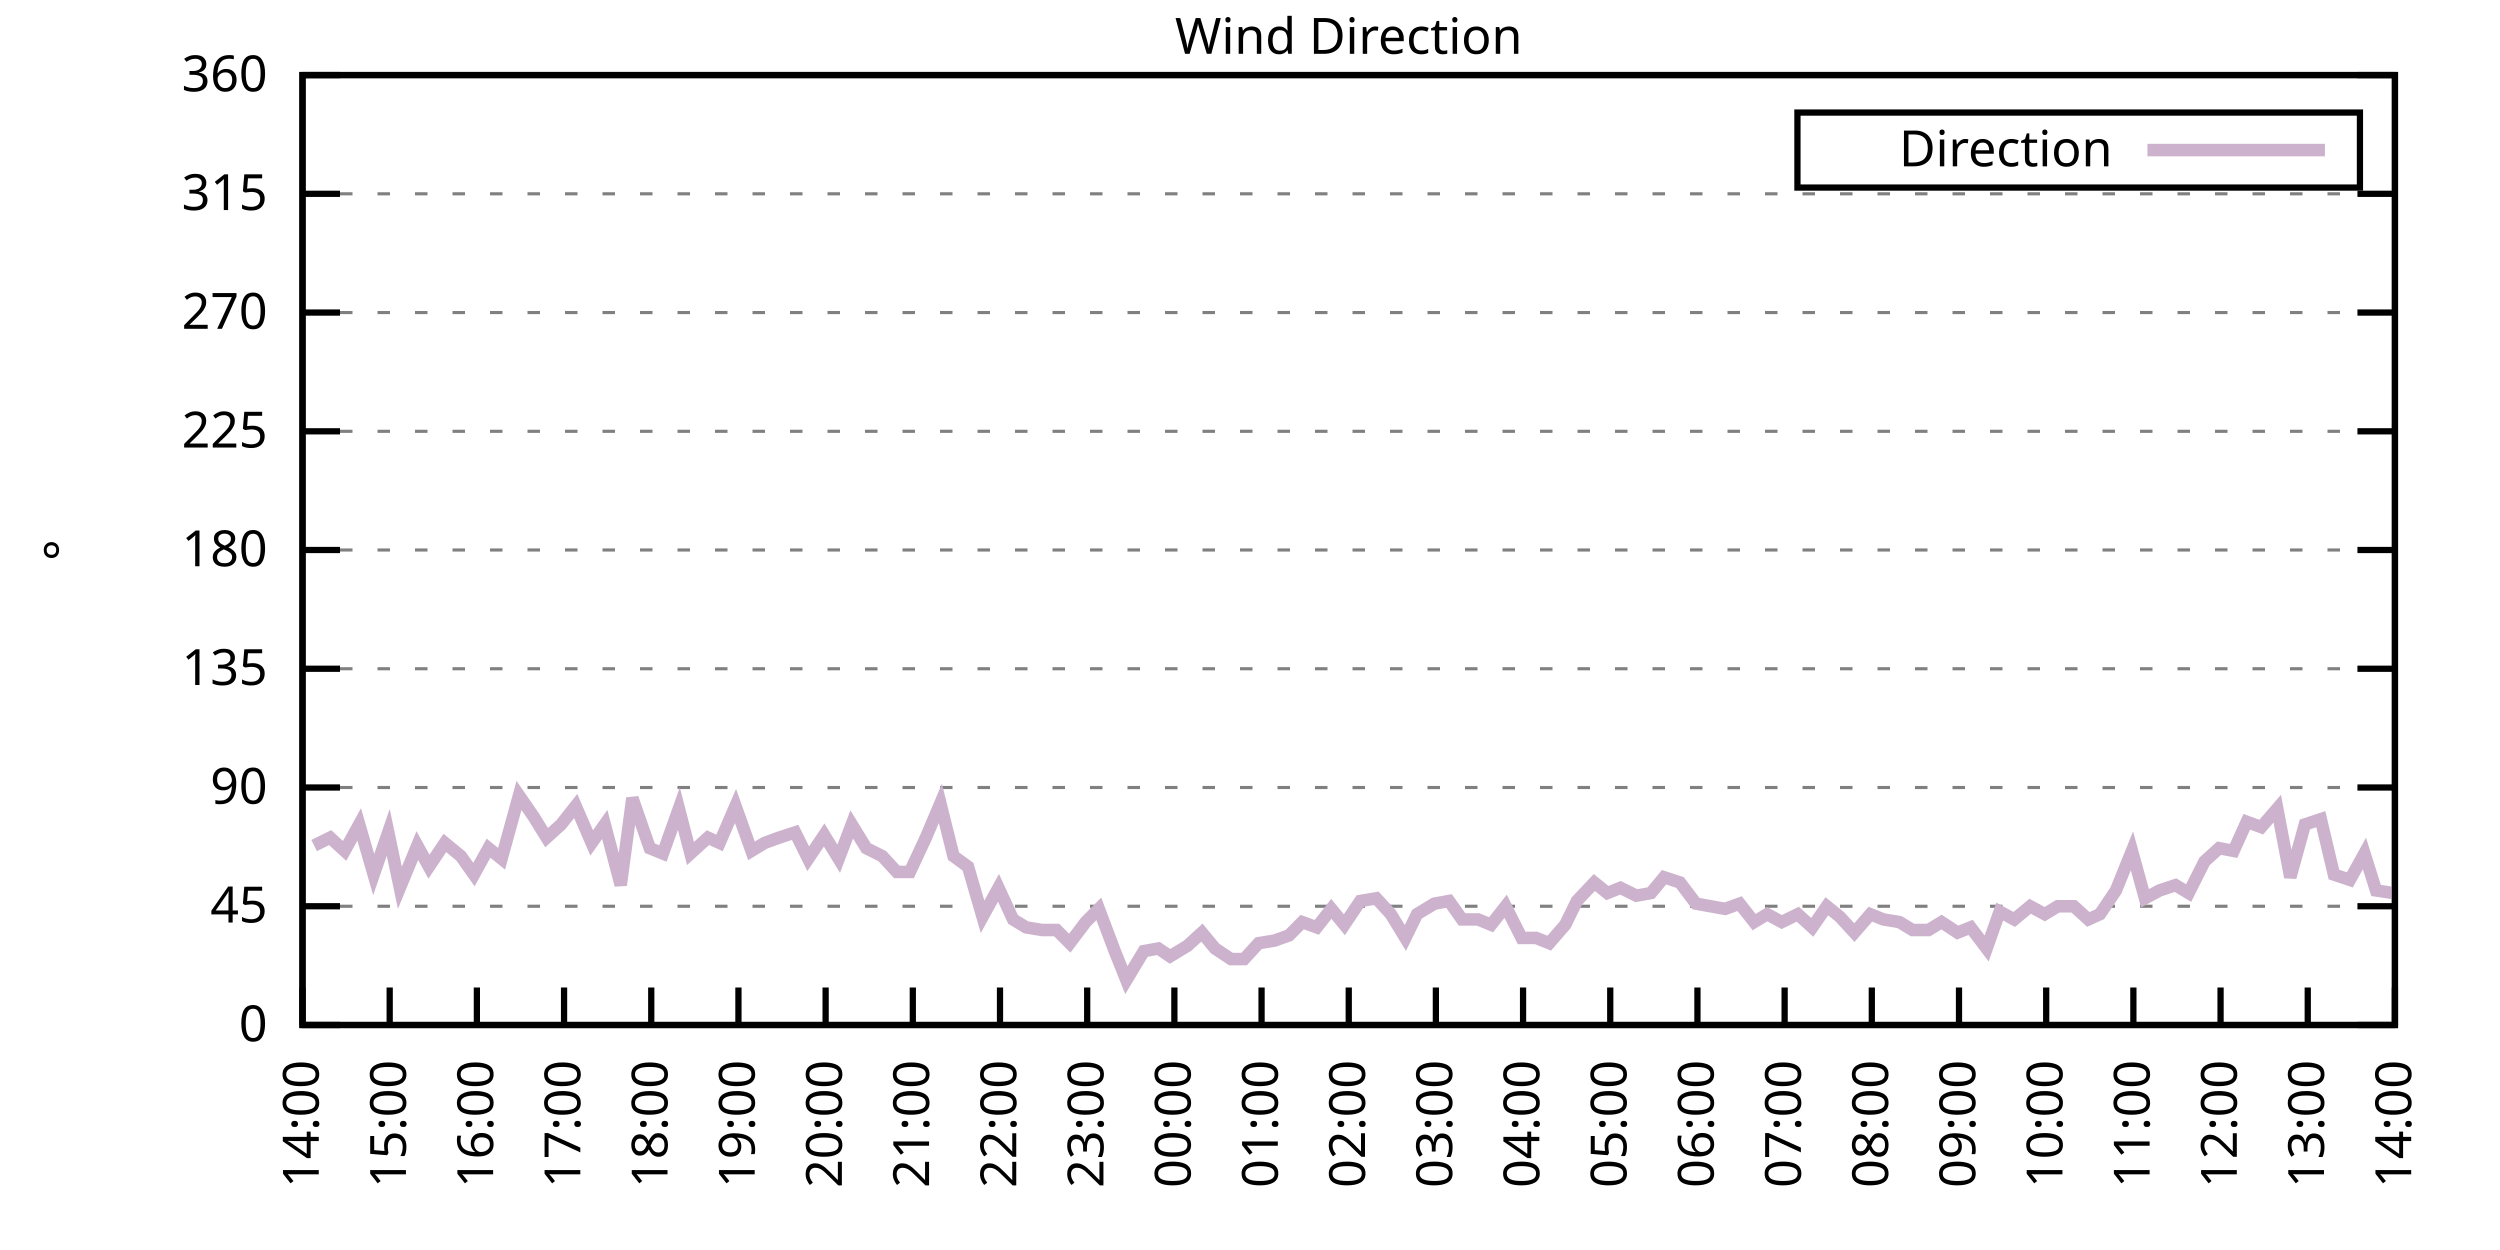
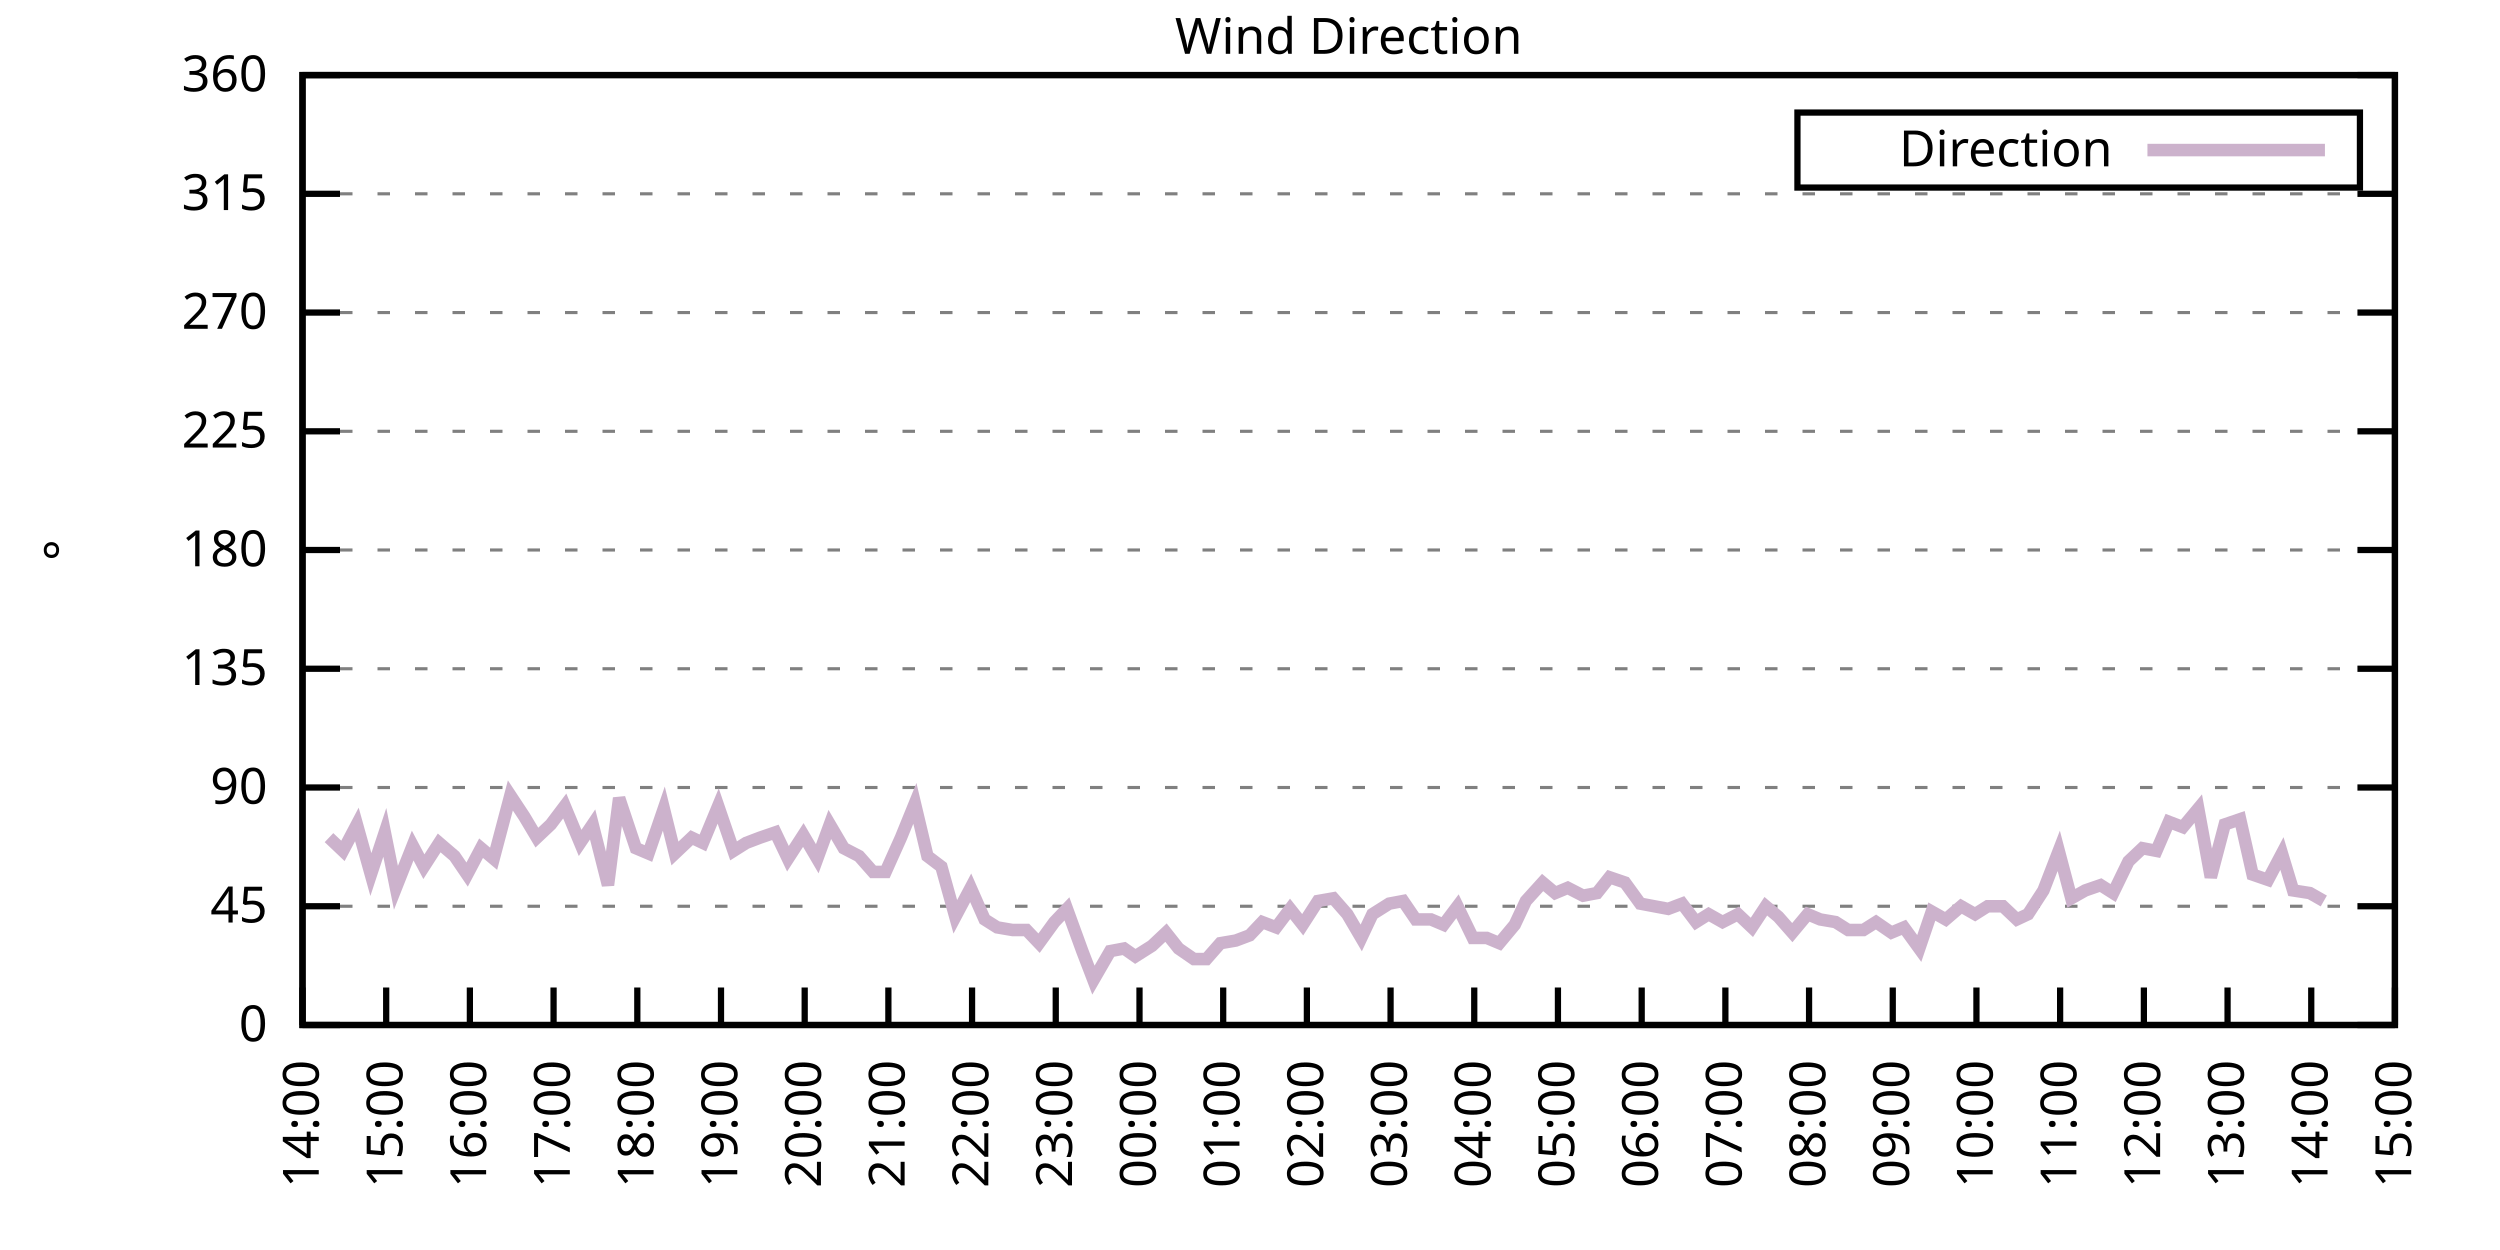
<svg xmlns="http://www.w3.org/2000/svg" xmlns:xlink="http://www.w3.org/1999/xlink" width="400" height="200" viewBox="0 0 400 200">
  <g id="gnuplot_canvas">
    <rect x="0" y="0" width="400" height="200" fill="none" />
    <defs>
      <circle id="gpDot" r="0.5" stroke-width="0.5" stroke="currentColor" />
      <path id="gpPt0" stroke-width="0.333" stroke="currentColor" d="M-1,0 h2 M0,-1 v2" />
      <path id="gpPt1" stroke-width="0.333" stroke="currentColor" d="M-1,-1 L1,1 M1,-1 L-1,1" />
      <path id="gpPt2" stroke-width="0.333" stroke="currentColor" d="M-1,0 L1,0 M0,-1 L0,1 M-1,-1 L1,1 M-1,1 L1,-1" />
      <rect id="gpPt3" stroke-width="0.333" stroke="currentColor" x="-1" y="-1" width="2" height="2" />
      <rect id="gpPt4" stroke-width="0.333" stroke="currentColor" fill="currentColor" x="-1" y="-1" width="2" height="2" />
      <circle id="gpPt5" stroke-width="0.333" stroke="currentColor" cx="0" cy="0" r="1" />
      <use xlink:href="#gpPt5" id="gpPt6" fill="currentColor" stroke="none" />
      <path id="gpPt7" stroke-width="0.333" stroke="currentColor" d="M0,-1.33 L-1.33,0.67 L1.33,0.67 z" />
      <use xlink:href="#gpPt7" id="gpPt8" fill="currentColor" stroke="none" />
      <use xlink:href="#gpPt7" id="gpPt9" stroke="currentColor" transform="rotate(180)" />
      <use xlink:href="#gpPt9" id="gpPt10" fill="currentColor" stroke="none" />
      <use xlink:href="#gpPt3" id="gpPt11" stroke="currentColor" transform="rotate(45)" />
      <use xlink:href="#gpPt11" id="gpPt12" fill="currentColor" stroke="none" />
      <path id="gpPt13" stroke-width="0.333" stroke="currentColor" d="M0,1.330 L1.265,0.411 L0.782,-1.067 L-0.782,-1.076 L-1.265,0.411 z" />
      <use xlink:href="#gpPt13" id="gpPt14" fill="currentColor" stroke="none" />
      <filter id="textbox" filterUnits="objectBoundingBox" x="0" y="0" height="1" width="1">
        <feFlood flood-color="white" flood-opacity="1" result="bgnd" />
        <feComposite in="SourceGraphic" in2="bgnd" operator="atop" />
      </filter>
      <filter id="greybox" filterUnits="objectBoundingBox" x="0" y="0" height="1" width="1">
        <feFlood flood-color="lightgrey" flood-opacity="1" result="grey" />
        <feComposite in="SourceGraphic" in2="grey" operator="atop" />
      </filter>
    </defs>
    <g fill="none" color="white" stroke="currentColor" stroke-width="1.00" stroke-linecap="butt" stroke-linejoin="miter">
</g>
    <g fill="none" color="black" stroke="currentColor" stroke-width="1.00" stroke-linecap="butt" stroke-linejoin="miter">
      <g stroke="none" shape-rendering="crispEdges">
        <polygon fill="rgb(255, 255, 255)" points="48.40,164.00 383.18,164.00 383.18,12.02 48.40,12.02 " />
      </g>
    </g>
    <g fill="none" color="black" stroke="currentColor" stroke-width="1.00" stroke-linecap="butt" stroke-linejoin="miter">
</g>
    <g fill="none" color="black" stroke="black" stroke-width="0.50" stroke-linecap="butt" stroke-linejoin="miter">
</g>
    <g fill="none" color="gray" stroke="currentColor" stroke-width="0.50" stroke-linecap="butt" stroke-linejoin="miter">
      <path stroke="gray" stroke-dasharray="2,4" class="gridline" d="M48.40,164.00 L383.19,164.00  " />
    </g>
    <g fill="none" color="gray" stroke="gray" stroke-width="1.00" stroke-linecap="butt" stroke-linejoin="miter">
</g>
    <g fill="none" color="black" stroke="currentColor" stroke-width="1.00" stroke-linecap="butt" stroke-linejoin="miter">
      <path stroke="black" d="M48.40,164.00 L54.40,164.00 M383.19,164.00 L377.19,164.00  " />
      <g transform="translate(42.80,166.60)" stroke="none" fill="black" font-family="Sans" font-size="8.00" text-anchor="end">
        <text>
          <tspan font-family="Sans"> 0</tspan>
        </text>
      </g>
    </g>
    <g fill="none" color="black" stroke="currentColor" stroke-width="1.00" stroke-linecap="butt" stroke-linejoin="miter">
</g>
    <g fill="none" color="black" stroke="black" stroke-width="0.50" stroke-linecap="butt" stroke-linejoin="miter">
</g>
    <g fill="none" color="gray" stroke="currentColor" stroke-width="0.50" stroke-linecap="butt" stroke-linejoin="miter">
      <path stroke="gray" stroke-dasharray="2,4" class="gridline" d="M48.40,145.00 L383.19,145.00  " />
    </g>
    <g fill="none" color="gray" stroke="gray" stroke-width="1.00" stroke-linecap="butt" stroke-linejoin="miter">
</g>
    <g fill="none" color="black" stroke="currentColor" stroke-width="1.00" stroke-linecap="butt" stroke-linejoin="miter">
      <path stroke="black" d="M48.40,145.00 L54.40,145.00 M383.19,145.00 L377.19,145.00  " />
      <g transform="translate(42.80,147.60)" stroke="none" fill="black" font-family="Sans" font-size="8.00" text-anchor="end">
        <text>
          <tspan font-family="Sans"> 45</tspan>
        </text>
      </g>
    </g>
    <g fill="none" color="black" stroke="currentColor" stroke-width="1.00" stroke-linecap="butt" stroke-linejoin="miter">
</g>
    <g fill="none" color="black" stroke="black" stroke-width="0.50" stroke-linecap="butt" stroke-linejoin="miter">
</g>
    <g fill="none" color="gray" stroke="currentColor" stroke-width="0.50" stroke-linecap="butt" stroke-linejoin="miter">
      <path stroke="gray" stroke-dasharray="2,4" class="gridline" d="M48.40,126.00 L383.19,126.00  " />
    </g>
    <g fill="none" color="gray" stroke="gray" stroke-width="1.00" stroke-linecap="butt" stroke-linejoin="miter">
</g>
    <g fill="none" color="black" stroke="currentColor" stroke-width="1.00" stroke-linecap="butt" stroke-linejoin="miter">
      <path stroke="black" d="M48.40,126.00 L54.40,126.00 M383.19,126.00 L377.19,126.00  " />
      <g transform="translate(42.80,128.60)" stroke="none" fill="black" font-family="Sans" font-size="8.00" text-anchor="end">
        <text>
          <tspan font-family="Sans"> 90</tspan>
        </text>
      </g>
    </g>
    <g fill="none" color="black" stroke="currentColor" stroke-width="1.00" stroke-linecap="butt" stroke-linejoin="miter">
</g>
    <g fill="none" color="black" stroke="black" stroke-width="0.50" stroke-linecap="butt" stroke-linejoin="miter">
</g>
    <g fill="none" color="gray" stroke="currentColor" stroke-width="0.50" stroke-linecap="butt" stroke-linejoin="miter">
      <path stroke="gray" stroke-dasharray="2,4" class="gridline" d="M48.40,107.00 L383.19,107.00  " />
    </g>
    <g fill="none" color="gray" stroke="gray" stroke-width="1.00" stroke-linecap="butt" stroke-linejoin="miter">
</g>
    <g fill="none" color="black" stroke="currentColor" stroke-width="1.00" stroke-linecap="butt" stroke-linejoin="miter">
      <path stroke="black" d="M48.40,107.00 L54.40,107.00 M383.19,107.00 L377.19,107.00  " />
      <g transform="translate(42.80,109.60)" stroke="none" fill="black" font-family="Sans" font-size="8.00" text-anchor="end">
        <text>
          <tspan font-family="Sans"> 135</tspan>
        </text>
      </g>
    </g>
    <g fill="none" color="black" stroke="currentColor" stroke-width="1.00" stroke-linecap="butt" stroke-linejoin="miter">
</g>
    <g fill="none" color="black" stroke="black" stroke-width="0.50" stroke-linecap="butt" stroke-linejoin="miter">
</g>
    <g fill="none" color="gray" stroke="currentColor" stroke-width="0.50" stroke-linecap="butt" stroke-linejoin="miter">
      <path stroke="gray" stroke-dasharray="2,4" class="gridline" d="M48.40,88.00 L383.19,88.00  " />
    </g>
    <g fill="none" color="gray" stroke="gray" stroke-width="1.00" stroke-linecap="butt" stroke-linejoin="miter">
</g>
    <g fill="none" color="black" stroke="currentColor" stroke-width="1.00" stroke-linecap="butt" stroke-linejoin="miter">
      <path stroke="black" d="M48.40,88.00 L54.40,88.00 M383.19,88.00 L377.19,88.00  " />
      <g transform="translate(42.80,90.60)" stroke="none" fill="black" font-family="Sans" font-size="8.00" text-anchor="end">
        <text>
          <tspan font-family="Sans"> 180</tspan>
        </text>
      </g>
    </g>
    <g fill="none" color="black" stroke="currentColor" stroke-width="1.00" stroke-linecap="butt" stroke-linejoin="miter">
</g>
    <g fill="none" color="black" stroke="black" stroke-width="0.50" stroke-linecap="butt" stroke-linejoin="miter">
</g>
    <g fill="none" color="gray" stroke="currentColor" stroke-width="0.50" stroke-linecap="butt" stroke-linejoin="miter">
      <path stroke="gray" stroke-dasharray="2,4" class="gridline" d="M48.40,69.01 L383.19,69.01  " />
    </g>
    <g fill="none" color="gray" stroke="gray" stroke-width="1.00" stroke-linecap="butt" stroke-linejoin="miter">
</g>
    <g fill="none" color="black" stroke="currentColor" stroke-width="1.00" stroke-linecap="butt" stroke-linejoin="miter">
      <path stroke="black" d="M48.40,69.01 L54.40,69.01 M383.19,69.01 L377.19,69.01  " />
      <g transform="translate(42.80,71.61)" stroke="none" fill="black" font-family="Sans" font-size="8.00" text-anchor="end">
        <text>
          <tspan font-family="Sans"> 225</tspan>
        </text>
      </g>
    </g>
    <g fill="none" color="black" stroke="currentColor" stroke-width="1.00" stroke-linecap="butt" stroke-linejoin="miter">
</g>
    <g fill="none" color="black" stroke="black" stroke-width="0.50" stroke-linecap="butt" stroke-linejoin="miter">
</g>
    <g fill="none" color="gray" stroke="currentColor" stroke-width="0.50" stroke-linecap="butt" stroke-linejoin="miter">
      <path stroke="gray" stroke-dasharray="2,4" class="gridline" d="M48.40,50.01 L383.19,50.01  " />
    </g>
    <g fill="none" color="gray" stroke="gray" stroke-width="1.00" stroke-linecap="butt" stroke-linejoin="miter">
</g>
    <g fill="none" color="black" stroke="currentColor" stroke-width="1.00" stroke-linecap="butt" stroke-linejoin="miter">
      <path stroke="black" d="M48.40,50.01 L54.40,50.01 M383.19,50.01 L377.19,50.01  " />
      <g transform="translate(42.80,52.61)" stroke="none" fill="black" font-family="Sans" font-size="8.00" text-anchor="end">
        <text>
          <tspan font-family="Sans"> 270</tspan>
        </text>
      </g>
    </g>
    <g fill="none" color="black" stroke="currentColor" stroke-width="1.00" stroke-linecap="butt" stroke-linejoin="miter">
</g>
    <g fill="none" color="black" stroke="black" stroke-width="0.50" stroke-linecap="butt" stroke-linejoin="miter">
</g>
    <g fill="none" color="gray" stroke="currentColor" stroke-width="0.50" stroke-linecap="butt" stroke-linejoin="miter">
      <path stroke="gray" stroke-dasharray="2,4" class="gridline" d="M48.40,31.01 L383.19,31.01  " />
    </g>
    <g fill="none" color="gray" stroke="gray" stroke-width="1.00" stroke-linecap="butt" stroke-linejoin="miter">
</g>
    <g fill="none" color="black" stroke="currentColor" stroke-width="1.00" stroke-linecap="butt" stroke-linejoin="miter">
      <path stroke="black" d="M48.40,31.01 L54.40,31.01 M383.19,31.01 L377.19,31.01  " />
      <g transform="translate(42.80,33.61)" stroke="none" fill="black" font-family="Sans" font-size="8.00" text-anchor="end">
        <text>
          <tspan font-family="Sans"> 315</tspan>
        </text>
      </g>
    </g>
    <g fill="none" color="black" stroke="currentColor" stroke-width="1.00" stroke-linecap="butt" stroke-linejoin="miter">
</g>
    <g fill="none" color="black" stroke="black" stroke-width="0.50" stroke-linecap="butt" stroke-linejoin="miter">
</g>
    <g fill="none" color="gray" stroke="currentColor" stroke-width="0.50" stroke-linecap="butt" stroke-linejoin="miter">
      <path stroke="gray" stroke-dasharray="2,4" class="gridline" d="M48.40,12.01 L383.19,12.01  " />
    </g>
    <g fill="none" color="gray" stroke="gray" stroke-width="1.00" stroke-linecap="butt" stroke-linejoin="miter">
</g>
    <g fill="none" color="black" stroke="currentColor" stroke-width="1.00" stroke-linecap="butt" stroke-linejoin="miter">
      <path stroke="black" d="M48.40,12.01 L54.40,12.01 M383.19,12.01 L377.19,12.01  " />
      <g transform="translate(42.80,14.61)" stroke="none" fill="black" font-family="Sans" font-size="8.00" text-anchor="end">
        <text>
          <tspan font-family="Sans"> 360</tspan>
        </text>
      </g>
    </g>
    <g fill="none" color="black" stroke="currentColor" stroke-width="1.00" stroke-linecap="butt" stroke-linejoin="miter">
      <path stroke="black" d="M48.40,164.00 L48.40,158.00  " />
      <g transform="translate(51.00,169.60) rotate(270.00)" stroke="none" fill="black" font-family="Sans" font-size="8.00" text-anchor="end">
        <text>
          <tspan font-family="Sans">14:00</tspan>
        </text>
      </g>
    </g>
    <g fill="none" color="black" stroke="currentColor" stroke-width="1.00" stroke-linecap="butt" stroke-linejoin="miter">
-       <path stroke="black" d="M62.35,164.00 L62.35,158.00  " />
-       <g transform="translate(64.95,169.60) rotate(270.00)" stroke="none" fill="black" font-family="Sans" font-size="8.00" text-anchor="end">
+       <path stroke="black" d="M61.79,164.00 L61.79,158.00  " />
+       <g transform="translate(64.39,169.60) rotate(270.00)" stroke="none" fill="black" font-family="Sans" font-size="8.00" text-anchor="end">
        <text>
          <tspan font-family="Sans">15:00</tspan>
        </text>
      </g>
    </g>
    <g fill="none" color="black" stroke="currentColor" stroke-width="1.00" stroke-linecap="butt" stroke-linejoin="miter">
-       <path stroke="black" d="M76.30,164.00 L76.30,158.00  " />
-       <g transform="translate(78.90,169.60) rotate(270.00)" stroke="none" fill="black" font-family="Sans" font-size="8.00" text-anchor="end">
+       <path stroke="black" d="M75.18,164.00 L75.18,158.00  " />
+       <g transform="translate(77.78,169.60) rotate(270.00)" stroke="none" fill="black" font-family="Sans" font-size="8.00" text-anchor="end">
        <text>
          <tspan font-family="Sans">16:00</tspan>
        </text>
      </g>
    </g>
    <g fill="none" color="black" stroke="currentColor" stroke-width="1.00" stroke-linecap="butt" stroke-linejoin="miter">
-       <path stroke="black" d="M90.25,164.00 L90.25,158.00  " />
-       <g transform="translate(92.85,169.60) rotate(270.00)" stroke="none" fill="black" font-family="Sans" font-size="8.00" text-anchor="end">
+       <path stroke="black" d="M88.57,164.00 L88.57,158.00  " />
+       <g transform="translate(91.17,169.60) rotate(270.00)" stroke="none" fill="black" font-family="Sans" font-size="8.00" text-anchor="end">
        <text>
          <tspan font-family="Sans">17:00</tspan>
        </text>
      </g>
    </g>
    <g fill="none" color="black" stroke="currentColor" stroke-width="1.00" stroke-linecap="butt" stroke-linejoin="miter">
-       <path stroke="black" d="M104.20,164.00 L104.20,158.00  " />
-       <g transform="translate(106.80,169.60) rotate(270.00)" stroke="none" fill="black" font-family="Sans" font-size="8.00" text-anchor="end">
+       <path stroke="black" d="M101.97,164.00 L101.97,158.00  " />
+       <g transform="translate(104.57,169.60) rotate(270.00)" stroke="none" fill="black" font-family="Sans" font-size="8.00" text-anchor="end">
        <text>
          <tspan font-family="Sans">18:00</tspan>
        </text>
      </g>
    </g>
    <g fill="none" color="black" stroke="currentColor" stroke-width="1.00" stroke-linecap="butt" stroke-linejoin="miter">
-       <path stroke="black" d="M118.15,164.00 L118.15,158.00  " />
-       <g transform="translate(120.75,169.60) rotate(270.00)" stroke="none" fill="black" font-family="Sans" font-size="8.00" text-anchor="end">
+       <path stroke="black" d="M115.36,164.00 L115.36,158.00  " />
+       <g transform="translate(117.96,169.60) rotate(270.00)" stroke="none" fill="black" font-family="Sans" font-size="8.00" text-anchor="end">
        <text>
          <tspan font-family="Sans">19:00</tspan>
        </text>
      </g>
    </g>
    <g fill="none" color="black" stroke="currentColor" stroke-width="1.00" stroke-linecap="butt" stroke-linejoin="miter">
-       <path stroke="black" d="M132.10,164.00 L132.10,158.00  " />
-       <g transform="translate(134.70,169.60) rotate(270.00)" stroke="none" fill="black" font-family="Sans" font-size="8.00" text-anchor="end">
+       <path stroke="black" d="M128.75,164.00 L128.75,158.00  " />
+       <g transform="translate(131.35,169.60) rotate(270.00)" stroke="none" fill="black" font-family="Sans" font-size="8.00" text-anchor="end">
        <text>
          <tspan font-family="Sans">20:00</tspan>
        </text>
      </g>
    </g>
    <g fill="none" color="black" stroke="currentColor" stroke-width="1.00" stroke-linecap="butt" stroke-linejoin="miter">
-       <path stroke="black" d="M146.05,164.00 L146.05,158.00  " />
-       <g transform="translate(148.65,169.60) rotate(270.00)" stroke="none" fill="black" font-family="Sans" font-size="8.00" text-anchor="end">
+       <path stroke="black" d="M142.14,164.00 L142.14,158.00  " />
+       <g transform="translate(144.74,169.60) rotate(270.00)" stroke="none" fill="black" font-family="Sans" font-size="8.00" text-anchor="end">
        <text>
          <tspan font-family="Sans">21:00</tspan>
        </text>
      </g>
    </g>
    <g fill="none" color="black" stroke="currentColor" stroke-width="1.00" stroke-linecap="butt" stroke-linejoin="miter">
-       <path stroke="black" d="M160.00,164.00 L160.00,158.00  " />
-       <g transform="translate(162.60,169.60) rotate(270.00)" stroke="none" fill="black" font-family="Sans" font-size="8.00" text-anchor="end">
+       <path stroke="black" d="M155.53,164.00 L155.53,158.00  " />
+       <g transform="translate(158.13,169.60) rotate(270.00)" stroke="none" fill="black" font-family="Sans" font-size="8.00" text-anchor="end">
        <text>
          <tspan font-family="Sans">22:00</tspan>
        </text>
      </g>
    </g>
    <g fill="none" color="black" stroke="currentColor" stroke-width="1.00" stroke-linecap="butt" stroke-linejoin="miter">
-       <path stroke="black" d="M173.95,164.00 L173.95,158.00  " />
-       <g transform="translate(176.55,169.60) rotate(270.00)" stroke="none" fill="black" font-family="Sans" font-size="8.00" text-anchor="end">
+       <path stroke="black" d="M168.92,164.00 L168.92,158.00  " />
+       <g transform="translate(171.52,169.60) rotate(270.00)" stroke="none" fill="black" font-family="Sans" font-size="8.00" text-anchor="end">
        <text>
          <tspan font-family="Sans">23:00</tspan>
        </text>
      </g>
    </g>
    <g fill="none" color="black" stroke="currentColor" stroke-width="1.00" stroke-linecap="butt" stroke-linejoin="miter">
-       <path stroke="black" d="M187.90,164.00 L187.90,158.00  " />
-       <g transform="translate(190.50,169.60) rotate(270.00)" stroke="none" fill="black" font-family="Sans" font-size="8.00" text-anchor="end">
+       <path stroke="black" d="M182.32,164.00 L182.32,158.00  " />
+       <g transform="translate(184.92,169.60) rotate(270.00)" stroke="none" fill="black" font-family="Sans" font-size="8.00" text-anchor="end">
        <text>
          <tspan font-family="Sans">00:00</tspan>
        </text>
      </g>
    </g>
    <g fill="none" color="black" stroke="currentColor" stroke-width="1.00" stroke-linecap="butt" stroke-linejoin="miter">
-       <path stroke="black" d="M201.85,164.00 L201.85,158.00  " />
-       <g transform="translate(204.45,169.60) rotate(270.00)" stroke="none" fill="black" font-family="Sans" font-size="8.00" text-anchor="end">
+       <path stroke="black" d="M195.71,164.00 L195.71,158.00  " />
+       <g transform="translate(198.31,169.60) rotate(270.00)" stroke="none" fill="black" font-family="Sans" font-size="8.00" text-anchor="end">
        <text>
          <tspan font-family="Sans">01:00</tspan>
        </text>
      </g>
    </g>
    <g fill="none" color="black" stroke="currentColor" stroke-width="1.00" stroke-linecap="butt" stroke-linejoin="miter">
-       <path stroke="black" d="M215.80,164.00 L215.80,158.00  " />
-       <g transform="translate(218.40,169.60) rotate(270.00)" stroke="none" fill="black" font-family="Sans" font-size="8.00" text-anchor="end">
+       <path stroke="black" d="M209.10,164.00 L209.10,158.00  " />
+       <g transform="translate(211.70,169.60) rotate(270.00)" stroke="none" fill="black" font-family="Sans" font-size="8.00" text-anchor="end">
        <text>
          <tspan font-family="Sans">02:00</tspan>
        </text>
      </g>
    </g>
    <g fill="none" color="black" stroke="currentColor" stroke-width="1.00" stroke-linecap="butt" stroke-linejoin="miter">
-       <path stroke="black" d="M229.74,164.00 L229.74,158.00  " />
-       <g transform="translate(232.34,169.60) rotate(270.00)" stroke="none" fill="black" font-family="Sans" font-size="8.00" text-anchor="end">
+       <path stroke="black" d="M222.49,164.00 L222.49,158.00  " />
+       <g transform="translate(225.09,169.60) rotate(270.00)" stroke="none" fill="black" font-family="Sans" font-size="8.00" text-anchor="end">
        <text>
          <tspan font-family="Sans">03:00</tspan>
        </text>
      </g>
    </g>
    <g fill="none" color="black" stroke="currentColor" stroke-width="1.00" stroke-linecap="butt" stroke-linejoin="miter">
-       <path stroke="black" d="M243.69,164.00 L243.69,158.00  " />
-       <g transform="translate(246.29,169.60) rotate(270.00)" stroke="none" fill="black" font-family="Sans" font-size="8.00" text-anchor="end">
+       <path stroke="black" d="M235.88,164.00 L235.88,158.00  " />
+       <g transform="translate(238.48,169.60) rotate(270.00)" stroke="none" fill="black" font-family="Sans" font-size="8.00" text-anchor="end">
        <text>
          <tspan font-family="Sans">04:00</tspan>
        </text>
      </g>
    </g>
    <g fill="none" color="black" stroke="currentColor" stroke-width="1.00" stroke-linecap="butt" stroke-linejoin="miter">
-       <path stroke="black" d="M257.64,164.00 L257.64,158.00  " />
-       <g transform="translate(260.24,169.60) rotate(270.00)" stroke="none" fill="black" font-family="Sans" font-size="8.00" text-anchor="end">
+       <path stroke="black" d="M249.27,164.00 L249.27,158.00  " />
+       <g transform="translate(251.87,169.60) rotate(270.00)" stroke="none" fill="black" font-family="Sans" font-size="8.00" text-anchor="end">
        <text>
          <tspan font-family="Sans">05:00</tspan>
        </text>
      </g>
    </g>
    <g fill="none" color="black" stroke="currentColor" stroke-width="1.00" stroke-linecap="butt" stroke-linejoin="miter">
-       <path stroke="black" d="M271.59,164.00 L271.59,158.00  " />
-       <g transform="translate(274.19,169.60) rotate(270.00)" stroke="none" fill="black" font-family="Sans" font-size="8.00" text-anchor="end">
+       <path stroke="black" d="M262.67,164.00 L262.67,158.00  " />
+       <g transform="translate(265.27,169.60) rotate(270.00)" stroke="none" fill="black" font-family="Sans" font-size="8.00" text-anchor="end">
        <text>
          <tspan font-family="Sans">06:00</tspan>
        </text>
      </g>
    </g>
    <g fill="none" color="black" stroke="currentColor" stroke-width="1.00" stroke-linecap="butt" stroke-linejoin="miter">
-       <path stroke="black" d="M285.54,164.00 L285.54,158.00  " />
-       <g transform="translate(288.14,169.60) rotate(270.00)" stroke="none" fill="black" font-family="Sans" font-size="8.00" text-anchor="end">
+       <path stroke="black" d="M276.06,164.00 L276.06,158.00  " />
+       <g transform="translate(278.66,169.60) rotate(270.00)" stroke="none" fill="black" font-family="Sans" font-size="8.00" text-anchor="end">
        <text>
          <tspan font-family="Sans">07:00</tspan>
        </text>
      </g>
    </g>
    <g fill="none" color="black" stroke="currentColor" stroke-width="1.00" stroke-linecap="butt" stroke-linejoin="miter">
-       <path stroke="black" d="M299.49,164.00 L299.49,158.00  " />
-       <g transform="translate(302.09,169.60) rotate(270.00)" stroke="none" fill="black" font-family="Sans" font-size="8.00" text-anchor="end">
+       <path stroke="black" d="M289.45,164.00 L289.45,158.00  " />
+       <g transform="translate(292.05,169.60) rotate(270.00)" stroke="none" fill="black" font-family="Sans" font-size="8.00" text-anchor="end">
        <text>
          <tspan font-family="Sans">08:00</tspan>
        </text>
      </g>
    </g>
    <g fill="none" color="black" stroke="currentColor" stroke-width="1.00" stroke-linecap="butt" stroke-linejoin="miter">
-       <path stroke="black" d="M313.44,164.00 L313.44,158.00  " />
-       <g transform="translate(316.04,169.60) rotate(270.00)" stroke="none" fill="black" font-family="Sans" font-size="8.00" text-anchor="end">
+       <path stroke="black" d="M302.84,164.00 L302.84,158.00  " />
+       <g transform="translate(305.44,169.60) rotate(270.00)" stroke="none" fill="black" font-family="Sans" font-size="8.00" text-anchor="end">
        <text>
          <tspan font-family="Sans">09:00</tspan>
        </text>
      </g>
    </g>
    <g fill="none" color="black" stroke="currentColor" stroke-width="1.00" stroke-linecap="butt" stroke-linejoin="miter">
-       <path stroke="black" d="M327.39,164.00 L327.39,158.00  " />
-       <g transform="translate(329.99,169.60) rotate(270.00)" stroke="none" fill="black" font-family="Sans" font-size="8.00" text-anchor="end">
+       <path stroke="black" d="M316.23,164.00 L316.23,158.00  " />
+       <g transform="translate(318.83,169.60) rotate(270.00)" stroke="none" fill="black" font-family="Sans" font-size="8.00" text-anchor="end">
        <text>
          <tspan font-family="Sans">10:00</tspan>
        </text>
      </g>
    </g>
    <g fill="none" color="black" stroke="currentColor" stroke-width="1.00" stroke-linecap="butt" stroke-linejoin="miter">
-       <path stroke="black" d="M341.34,164.00 L341.34,158.00  " />
-       <g transform="translate(343.94,169.60) rotate(270.00)" stroke="none" fill="black" font-family="Sans" font-size="8.00" text-anchor="end">
+       <path stroke="black" d="M329.62,164.00 L329.62,158.00  " />
+       <g transform="translate(332.22,169.60) rotate(270.00)" stroke="none" fill="black" font-family="Sans" font-size="8.00" text-anchor="end">
        <text>
          <tspan font-family="Sans">11:00</tspan>
        </text>
      </g>
    </g>
    <g fill="none" color="black" stroke="currentColor" stroke-width="1.00" stroke-linecap="butt" stroke-linejoin="miter">
-       <path stroke="black" d="M355.29,164.00 L355.29,158.00  " />
-       <g transform="translate(357.89,169.60) rotate(270.00)" stroke="none" fill="black" font-family="Sans" font-size="8.00" text-anchor="end">
+       <path stroke="black" d="M343.02,164.00 L343.02,158.00  " />
+       <g transform="translate(345.62,169.60) rotate(270.00)" stroke="none" fill="black" font-family="Sans" font-size="8.00" text-anchor="end">
        <text>
          <tspan font-family="Sans">12:00</tspan>
        </text>
      </g>
    </g>
    <g fill="none" color="black" stroke="currentColor" stroke-width="1.00" stroke-linecap="butt" stroke-linejoin="miter">
-       <path stroke="black" d="M369.24,164.00 L369.24,158.00  " />
-       <g transform="translate(371.84,169.60) rotate(270.00)" stroke="none" fill="black" font-family="Sans" font-size="8.00" text-anchor="end">
+       <path stroke="black" d="M356.41,164.00 L356.41,158.00  " />
+       <g transform="translate(359.01,169.60) rotate(270.00)" stroke="none" fill="black" font-family="Sans" font-size="8.00" text-anchor="end">
        <text>
          <tspan font-family="Sans">13:00</tspan>
+         </text>
+       </g>
+     </g>
+     <g fill="none" color="black" stroke="currentColor" stroke-width="1.00" stroke-linecap="butt" stroke-linejoin="miter">
+       <path stroke="black" d="M369.80,164.00 L369.80,158.00  " />
+       <g transform="translate(372.40,169.60) rotate(270.00)" stroke="none" fill="black" font-family="Sans" font-size="8.00" text-anchor="end">
+         <text>
+           <tspan font-family="Sans">14:00</tspan>
        </text>
      </g>
    </g>
    <g fill="none" color="black" stroke="currentColor" stroke-width="1.00" stroke-linecap="butt" stroke-linejoin="miter">
      <path stroke="black" d="M383.19,164.00 L383.19,158.00  " />
      <g transform="translate(385.79,169.60) rotate(270.00)" stroke="none" fill="black" font-family="Sans" font-size="8.00" text-anchor="end">
        <text>
-           <tspan font-family="Sans">14:00</tspan>
+           <tspan font-family="Sans">15:00</tspan>
        </text>
      </g>
    </g>
    <g fill="none" color="black" stroke="currentColor" stroke-width="1.00" stroke-linecap="butt" stroke-linejoin="miter">
</g>
    <g fill="none" color="black" stroke="currentColor" stroke-width="1.00" stroke-linecap="butt" stroke-linejoin="miter">
      <path stroke="black" d="M48.40,12.01 L48.40,164.00 L383.19,164.00 L383.19,12.01 L48.40,12.01 Z  " />
    </g>
    <g fill="none" color="black" stroke="currentColor" stroke-width="1.00" stroke-linecap="butt" stroke-linejoin="miter">
</g>
    <g fill="none" color="black" stroke="currentColor" stroke-width="1.00" stroke-linecap="butt" stroke-linejoin="miter">
      <path stroke="black" d="M287.59,30.01 L287.59,18.01 L377.59,18.01 L377.59,30.01 L287.59,30.01 Z  " />
    </g>
    <g id="Wind_direction_plot_1">
      <g fill="none" color="white" stroke="black" stroke-width="2.00" stroke-linecap="butt" stroke-linejoin="miter">
</g>
      <g fill="none" color="black" stroke="currentColor" stroke-width="2.00" stroke-linecap="butt" stroke-linejoin="miter">
        <g transform="translate(337.99,26.61)" stroke="none" fill="black" font-family="Sans" font-size="8.00" text-anchor="end">
          <text>
            <tspan font-family="Sans">Direction</tspan>
          </text>
        </g>
      </g>
      <g fill="none" color="black" stroke="currentColor" stroke-width="2.00" stroke-linecap="butt" stroke-linejoin="miter">
-         <path stroke="rgb(204, 178, 204)" d="M343.59,24.01 L371.99,24.01 M50.26,135.29 L52.82,134.02 L55.14,136.14 L57.47,131.91 L59.79,139.93 L62.12,133.18   L63.98,142.05 L66.77,135.29 L68.63,138.67 L71.18,134.87 L73.74,136.98 L75.83,139.93 L78.16,135.71 L80.25,137.40   L83.04,127.27 L85.37,130.65 L87.46,134.02 L89.78,131.91 L92.11,128.96 L94.67,134.87 L96.76,131.91 L99.32,141.62   L101.18,127.69 L103.97,135.71 L106.06,136.56 L108.62,129.38 L110.48,136.56 L113.27,134.02 L115.13,134.87 L117.68,128.96   L120.24,136.14 L122.33,134.87 L124.66,134.02 L127.22,133.18 L129.31,137.40 L131.87,133.60 L134.19,137.40 L136.28,131.91   L138.61,135.71 L141.16,136.98 L143.49,139.51 L145.58,139.51 L148.14,134.02 L150.46,128.54 L152.56,136.98 L154.88,138.67   L157.21,146.69 L159.76,142.05 L162.09,147.11 L164.18,148.38 L166.74,148.80 L169.06,148.80 L171.16,150.91 L173.71,147.53   L175.81,145.42 L178.36,152.18 L180.22,156.82 L183.01,152.18 L185.34,151.76 L187.20,153.02 L189.99,151.33 L192.31,149.22   L194.41,151.76 L196.96,153.45 L199.06,153.45 L201.38,150.91 L203.94,150.49 L206.26,149.65 L208.36,147.53 L210.68,148.38   L213.01,145.42 L215.10,147.96 L217.65,144.16 L220.21,143.73 L222.54,146.27 L224.86,150.07 L226.72,146.27 L229.51,144.58   L231.84,144.16 L233.93,147.11 L236.49,147.11 L238.58,147.96 L240.90,145.00 L243.46,150.07 L245.79,150.07 L247.88,150.91   L250.44,147.96 L252.30,144.16 L255.09,141.20 L257.18,142.89 L259.27,142.05 L261.83,143.31 L264.15,142.89 L266.25,140.36   L268.80,141.20 L271.36,144.58 L273.69,145.00 L276.01,145.42 L278.34,144.58 L280.66,147.53 L282.75,146.27 L285.08,147.53   L287.64,146.27 L289.96,148.38 L292.29,145.00 L294.38,146.69 L296.70,149.22 L299.26,146.27 L301.35,147.11 L303.91,147.53   L306.00,148.80 L308.56,148.80 L310.65,147.53 L313.21,149.22 L315.30,148.38 L317.86,151.76 L319.95,145.85 L322.28,147.11   L324.83,145.00 L327.16,146.27 L329.25,145.00 L331.81,145.00 L334.13,147.11 L335.99,146.27 L338.55,142.47 L341.11,136.14   L343.20,143.73 L345.53,142.47 L348.08,141.62 L350.18,142.89 L352.73,137.82 L355.06,135.71 L357.38,136.14 L359.48,131.49   L361.80,132.34 L364.36,129.38 L366.45,140.36 L368.78,131.91 L371.33,131.07 L373.43,139.93 L375.98,140.78 L378.31,136.56   L380.17,142.47 L382.96,142.89  " />
+         <path stroke="rgb(204, 178, 204)" d="M343.59,24.01 L371.99,24.01 M52.64,134.02 L54.87,136.14 L57.10,131.91 L59.34,139.93 L61.57,133.18 L63.35,142.05   L66.03,135.29 L67.82,138.67 L70.27,134.87 L72.73,136.98 L74.74,139.93 L76.97,135.71 L78.98,137.40 L81.66,127.27   L83.89,130.65 L85.90,134.02 L88.13,131.91 L90.36,128.96 L92.82,134.87 L94.82,131.91 L97.28,141.62 L99.06,127.69   L101.74,135.71 L103.75,136.56 L106.21,129.38 L107.99,136.56 L110.67,134.02 L112.46,134.87 L114.91,128.96 L117.37,136.14   L119.38,134.87 L121.61,134.02 L124.06,133.18 L126.07,137.40 L128.53,133.60 L130.76,137.40 L132.77,131.91 L135.00,135.71   L137.45,136.98 L139.69,139.51 L141.69,139.51 L144.15,134.02 L146.38,128.54 L148.39,136.98 L150.62,138.67 L152.85,146.69   L155.31,142.05 L157.54,147.11 L159.55,148.38 L162.01,148.80 L164.24,148.80 L166.25,150.91 L168.70,147.53 L170.71,145.42   L173.17,152.18 L174.95,156.82 L177.63,152.18 L179.86,151.76 L181.65,153.02 L184.32,151.33 L186.56,149.22 L188.57,151.76   L191.02,153.45 L193.03,153.45 L195.26,150.91 L197.72,150.49 L199.95,149.65 L201.96,147.53 L204.19,148.38 L206.42,145.42   L208.43,147.96 L210.88,144.16 L213.34,143.73 L215.57,146.27 L217.80,150.07 L219.59,146.27 L222.27,144.58 L224.50,144.16   L226.51,147.11 L228.96,147.11 L230.97,147.96 L233.20,145.00 L235.66,150.07 L237.89,150.07 L239.90,150.91 L242.36,147.96   L244.14,144.16 L246.82,141.20 L248.83,142.89 L250.84,142.05 L253.29,143.31 L255.52,142.89 L257.53,140.36 L259.99,141.20   L262.44,144.58 L264.67,145.00 L266.91,145.42 L269.14,144.58 L271.37,147.53 L273.38,146.27 L275.61,147.53 L278.07,146.27   L280.30,148.38 L282.53,145.00 L284.54,146.69 L286.77,149.22 L289.23,146.27 L291.23,147.11 L293.69,147.53 L295.70,148.80   L298.15,148.80 L300.16,147.53 L302.62,149.22 L304.63,148.38 L307.08,151.76 L309.09,145.85 L311.32,147.11 L313.78,145.00   L316.01,146.27 L318.02,145.00 L320.47,145.00 L322.70,147.11 L324.49,146.27 L326.95,142.47 L329.40,136.14 L331.41,143.73   L333.64,142.47 L336.10,141.62 L338.10,142.89 L340.56,137.82 L342.79,135.71 L345.02,136.14 L347.03,131.49 L349.26,132.34   L351.72,129.38 L353.73,140.36 L355.96,131.91 L358.42,131.07 L360.42,139.93 L362.88,140.78 L365.11,136.56 L366.90,142.47   L369.58,142.89 L371.81,144.16  " />
      </g>
    </g>
    <g fill="none" color="black" stroke="currentColor" stroke-width="2.00" stroke-linecap="butt" stroke-linejoin="miter">
</g>
    <g fill="none" color="black" stroke="black" stroke-width="1.00" stroke-linecap="butt" stroke-linejoin="miter">
</g>
    <g fill="none" color="black" stroke="currentColor" stroke-width="1.00" stroke-linecap="butt" stroke-linejoin="miter">
      <path stroke="black" d="M48.40,12.01 L48.40,164.00 L383.19,164.00 L383.19,12.01 L48.40,12.01 Z  " />
      <g transform="translate(12.80,88.01) rotate(270.00)" stroke="none" fill="black" font-family="Sans" font-size="8.00" text-anchor="middle">
        <text>
          <tspan font-family="Sans">°</tspan>
        </text>
      </g>
    </g>
    <g fill="none" color="black" stroke="currentColor" stroke-width="1.00" stroke-linecap="butt" stroke-linejoin="miter">
</g>
    <g fill="none" color="black" stroke="currentColor" stroke-width="1.00" stroke-linecap="butt" stroke-linejoin="miter">
      <g transform="translate(215.79,8.61)" stroke="none" fill="black" font-family="Sans" font-size="8.00" text-anchor="middle">
        <text>
          <tspan font-family="Sans">Wind Direction</tspan>
        </text>
      </g>
    </g>
    <g fill="none" color="black" stroke="currentColor" stroke-width="1.00" stroke-linecap="butt" stroke-linejoin="miter">
</g>
  </g>
</svg>
